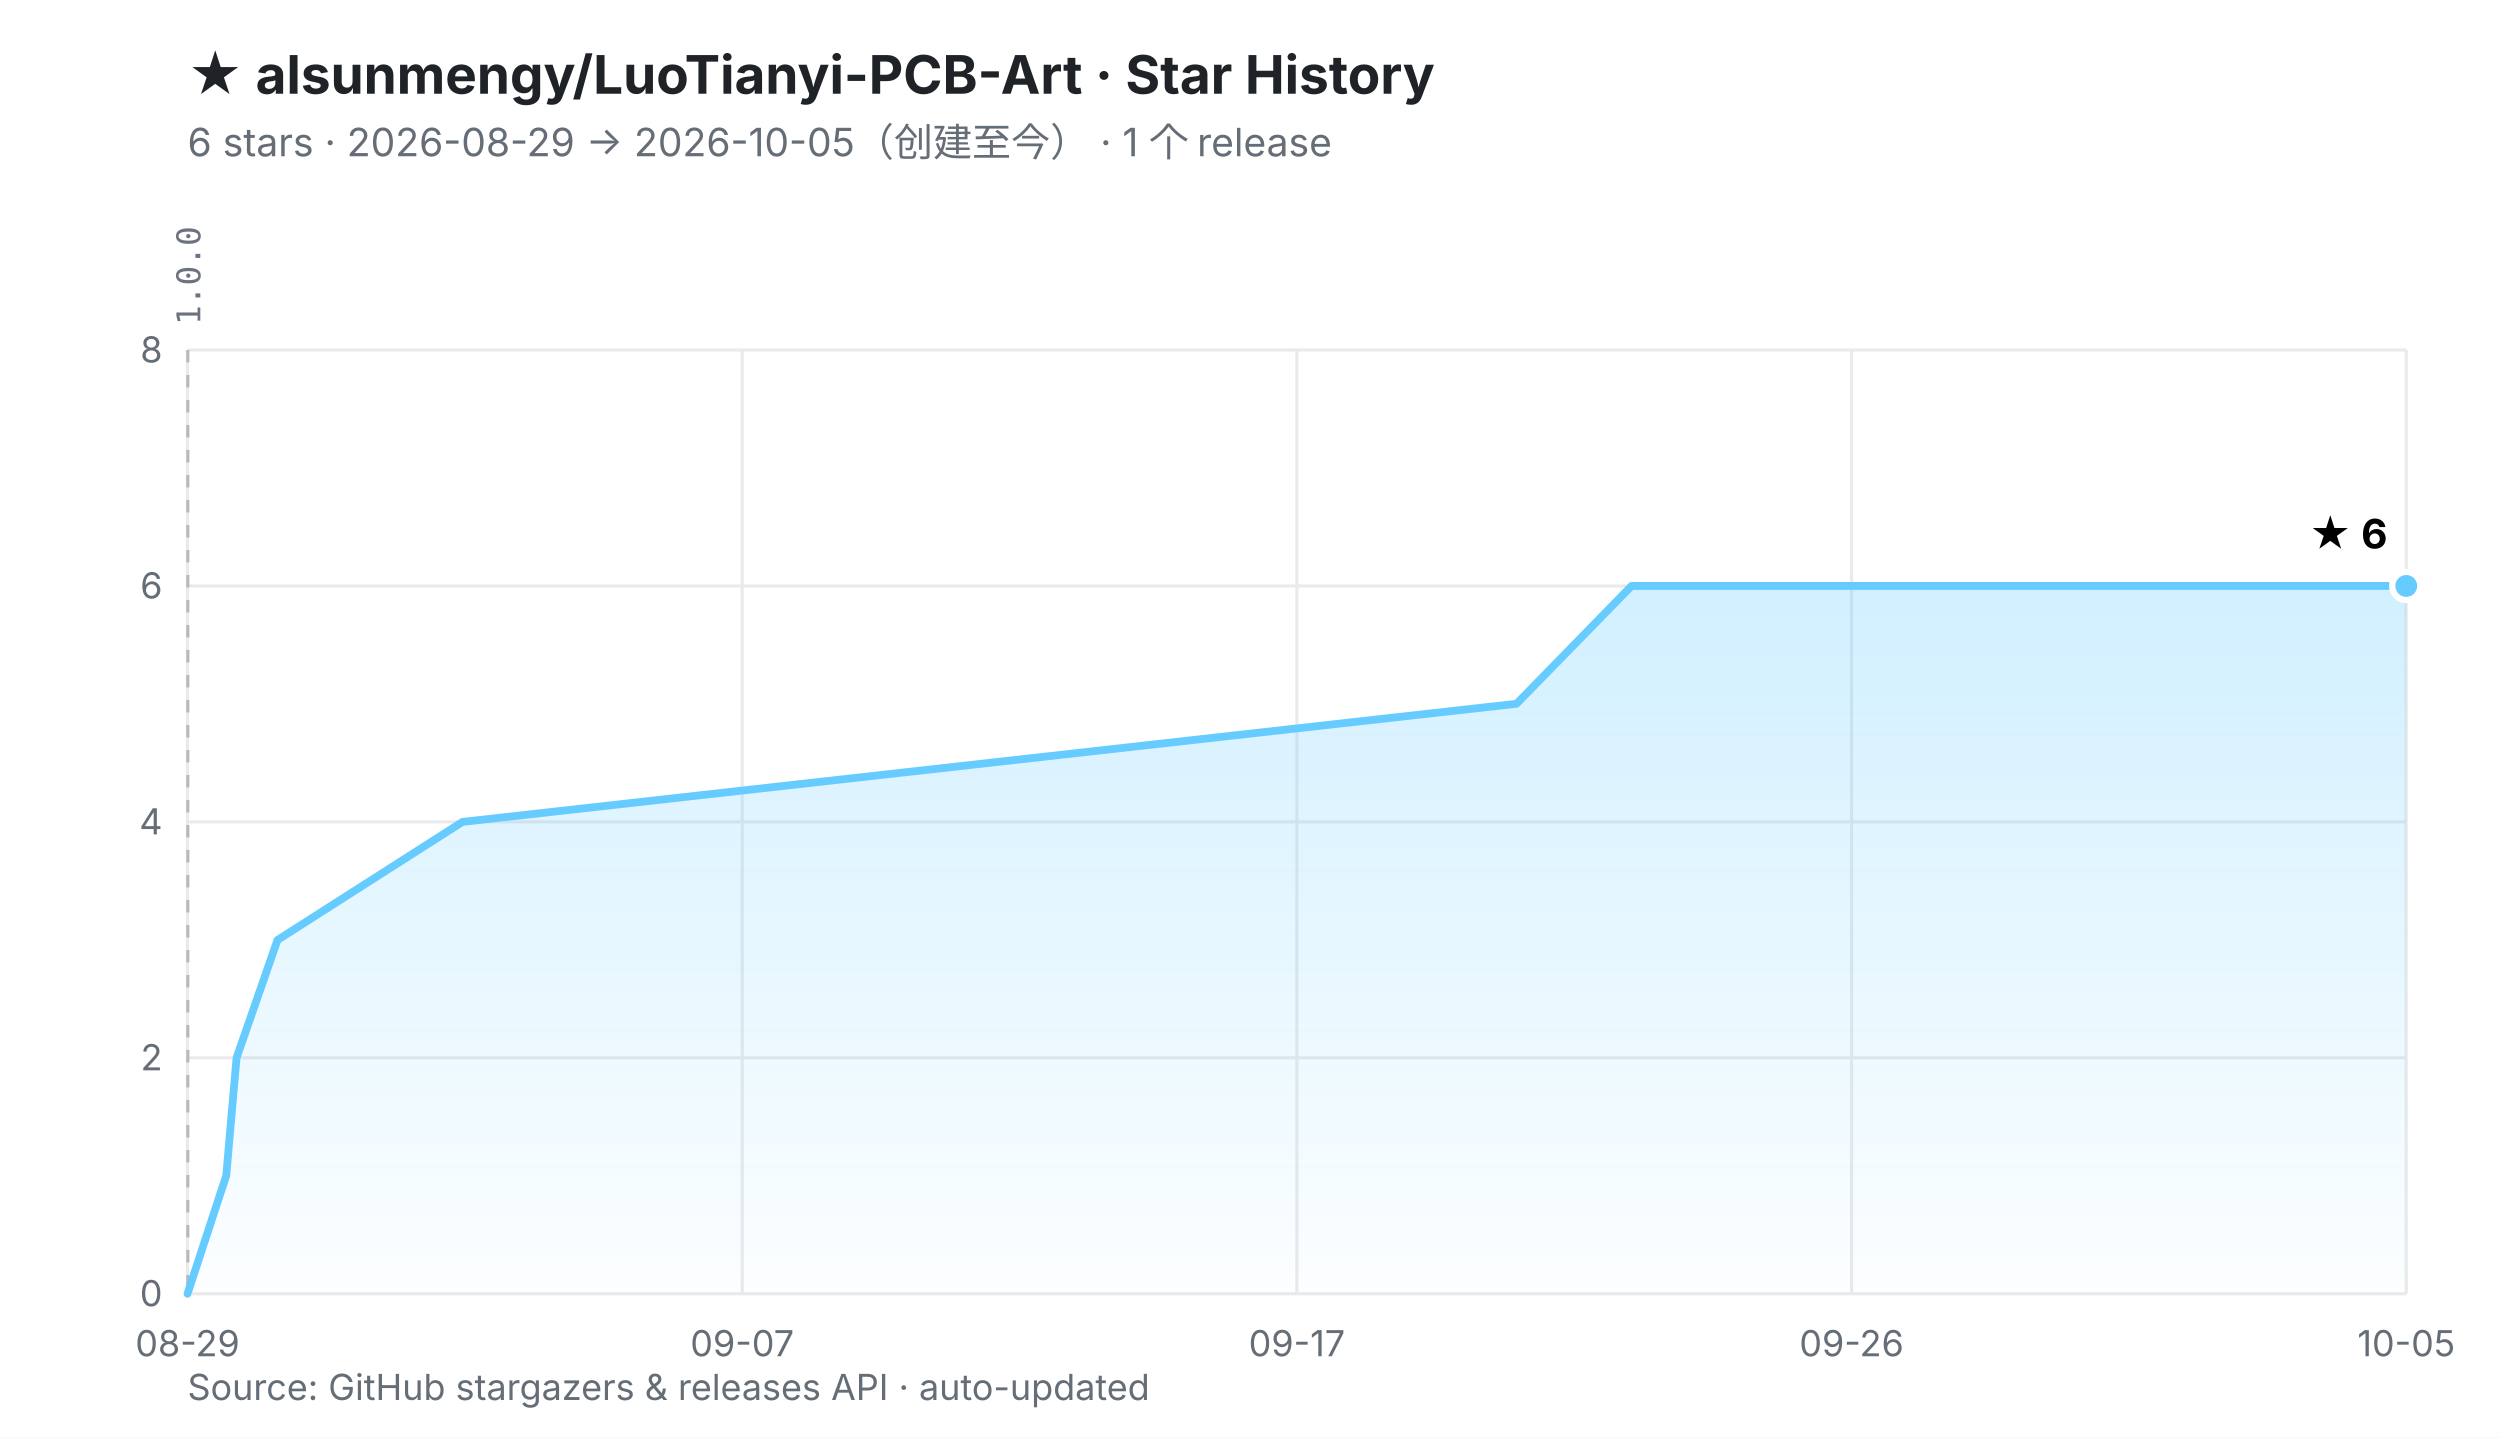
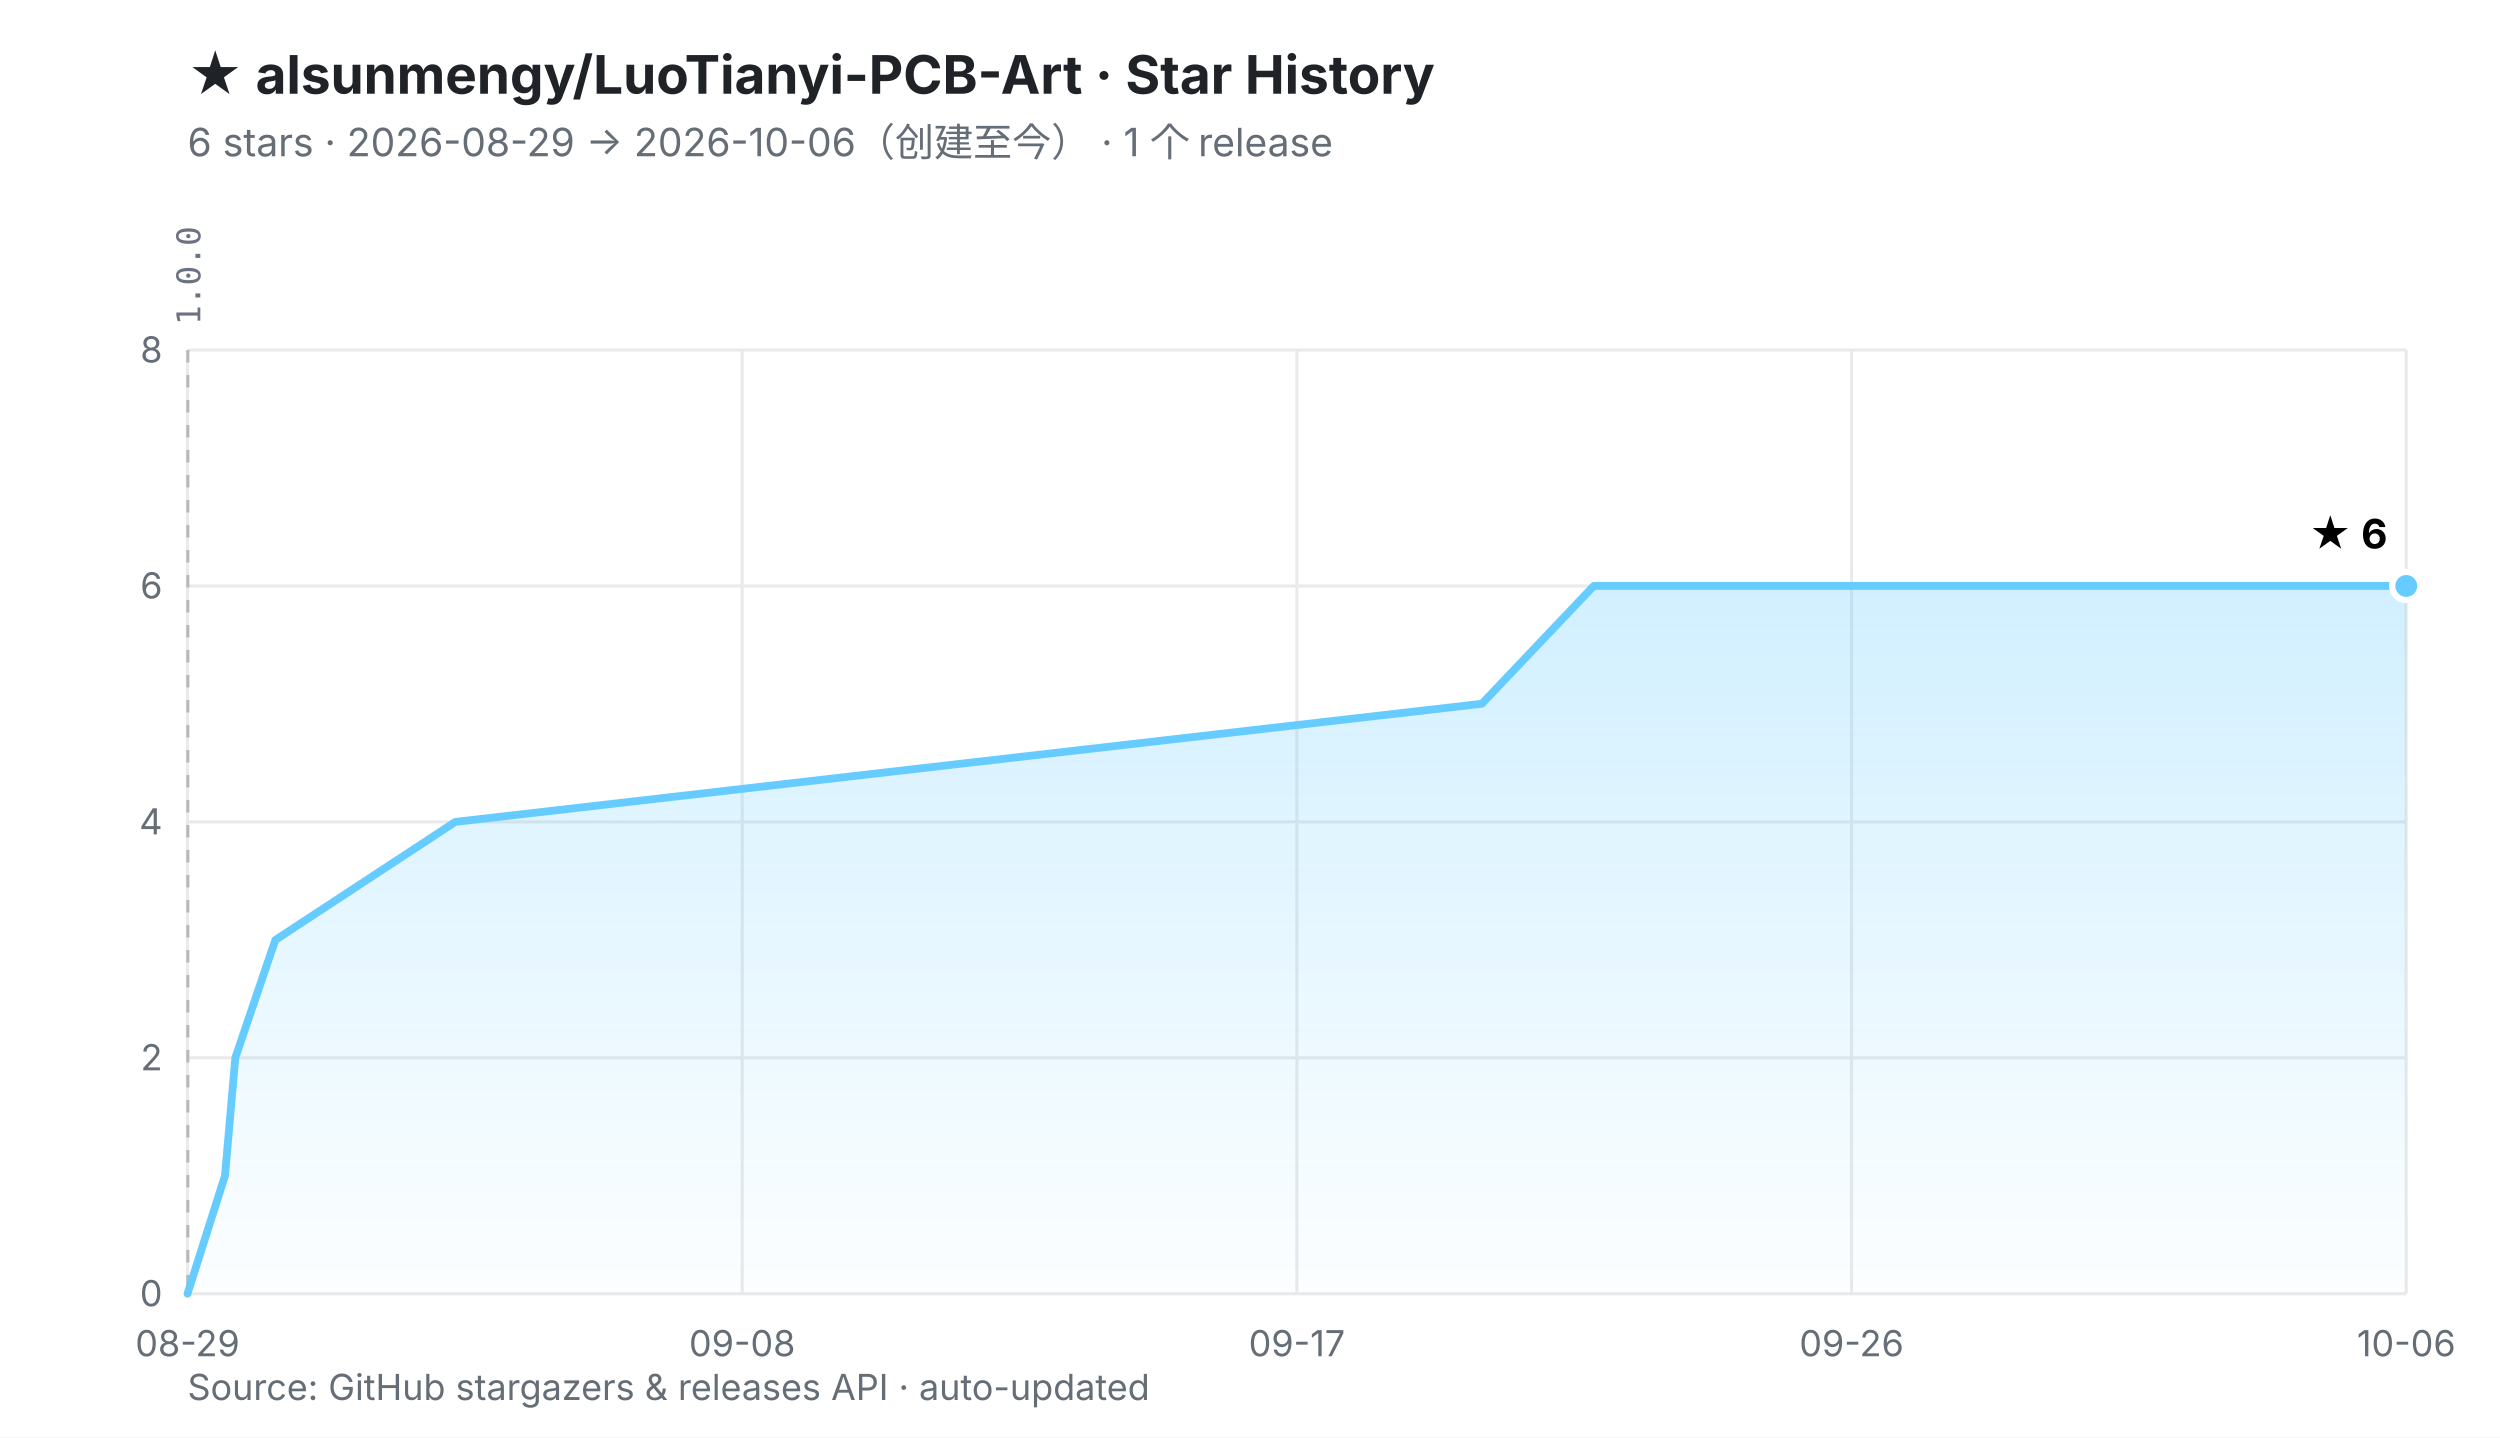
<svg xmlns="http://www.w3.org/2000/svg" viewBox="0 0 800 460" width="800" height="460" role="img" aria-labelledby="t d">
  <defs>
    <linearGradient id="fill" x1="0" y1="0" x2="0" y2="1">
      <stop offset="0%" stop-color="#66CCFF" stop-opacity="0.30" />
      <stop offset="100%" stop-color="#66CCFF" stop-opacity="0.02" />
    </linearGradient>
  </defs>
  <rect width="800" height="460" fill="#ffffff" />
  <style>
    .ttl{font:700 17px -apple-system,BlinkMacSystemFont,'Segoe UI','PingFang SC','Microsoft YaHei',sans-serif;fill:#1f2328}
    .sub{font:400 12.5px -apple-system,BlinkMacSystemFont,'Segoe UI','PingFang SC','Microsoft YaHei',sans-serif;fill:#656d76}
    .ax{font:400 11.5px -apple-system,BlinkMacSystemFont,'Segoe UI','PingFang SC',sans-serif;fill:#656d76}
    .val{font:700 13px -apple-system,BlinkMacSystemFont,'Segoe UI','PingFang SC',sans-serif;fill="#66CCFF"}
    .rel{font:400 10.5px ui-monospace,SFMono-Regular,Menlo,monospace;fill:#6b7280}
  </style>
  <text x="60" y="30" class="ttl">★ alsunmengy/LuoTianyi-PCB-Art · Star History</text>
-   <text x="60" y="50" class="sub">6 stars · 2026-08-29 → 2026-10-05（创建至今）  ·  1 个 release</text>
+   <text x="60" y="50" class="sub">6 stars · 2026-08-29 → 2026-10-06（创建至今）  ·  1 个 release</text>
  <line x1="60.0" y1="414.0" x2="770.0" y2="414.0" stroke="#eaeaea" stroke-width="1" />
  <line x1="60.0" y1="338.5" x2="770.0" y2="338.5" stroke="#eaeaea" stroke-width="1" />
  <line x1="60.0" y1="263.0" x2="770.0" y2="263.0" stroke="#eaeaea" stroke-width="1" />
  <line x1="60.0" y1="187.5" x2="770.0" y2="187.5" stroke="#eaeaea" stroke-width="1" />
  <line x1="60.0" y1="112.0" x2="770.0" y2="112.0" stroke="#eaeaea" stroke-width="1" />
  <line x1="60.0" y1="112.0" x2="60.0" y2="414.0" stroke="#eaeaea" stroke-width="1" />
  <line x1="237.5" y1="112.0" x2="237.5" y2="414.0" stroke="#eaeaea" stroke-width="1" />
  <line x1="415.0" y1="112.0" x2="415.0" y2="414.0" stroke="#eaeaea" stroke-width="1" />
  <line x1="592.5" y1="112.0" x2="592.5" y2="414.0" stroke="#eaeaea" stroke-width="1" />
  <line x1="770.0" y1="112.0" x2="770.0" y2="414.0" stroke="#eaeaea" stroke-width="1" />
  <line x1="60.1" y1="112.0" x2="60.1" y2="414.0" stroke="#b9b9b9" stroke-width="1" stroke-dasharray="4 4" />
  <text transform="translate(64.1,104.0) rotate(-90)" class="rel">1.0.0</text>
  <text x="52.0" y="418.0" text-anchor="end" class="ax">0</text>
  <text x="52.0" y="342.5" text-anchor="end" class="ax">2</text>
  <text x="52.0" y="267.0" text-anchor="end" class="ax">4</text>
  <text x="52.0" y="191.5" text-anchor="end" class="ax">6</text>
  <text x="52.0" y="116.0" text-anchor="end" class="ax">8</text>
  <text x="60.0" y="434.0" text-anchor="middle" class="ax">08-29</text>
-   <text x="237.5" y="434.0" text-anchor="middle" class="ax">09-07</text>
+   <text x="237.5" y="434.0" text-anchor="middle" class="ax">09-08</text>
  <text x="415.0" y="434.0" text-anchor="middle" class="ax">09-17</text>
  <text x="592.5" y="434.0" text-anchor="middle" class="ax">09-26</text>
-   <text x="770.0" y="434.0" text-anchor="middle" class="ax">10-05</text>
-   <polygon points="60.0,414.0 72.4,376.2 75.7,338.5 88.8,300.8 148.0,263.0 485.3,225.2 522.1,187.5 770.0,187.5 770.0,414.0 60.0,414.0" fill="url(#fill)" />
-   <polyline points="60.0,414.0 72.4,376.2 75.7,338.5 88.8,300.8 148.0,263.0 485.3,225.2 522.1,187.5 770.0,187.5" fill="none" stroke="#66CCFF" stroke-width="2.5" stroke-linejoin="round" stroke-linecap="round" />
+   <text x="770.0" y="434.0" text-anchor="middle" class="ax">10-06</text>
+   <polygon points="60.0,414.0 72.0,376.2 75.3,338.5 88.1,300.8 145.7,263.0 474.2,225.2 510.0,187.5 770.0,187.5 770.0,414.0 60.0,414.0" fill="url(#fill)" />
+   <polyline points="60.0,414.0 72.0,376.2 75.3,338.5 88.1,300.8 145.7,263.0 474.2,225.2 510.0,187.5 770.0,187.5" fill="none" stroke="#66CCFF" stroke-width="2.5" stroke-linejoin="round" stroke-linecap="round" />
  <circle cx="770.0" cy="187.5" r="4.5" fill="#66CCFF" stroke="#ffffff" stroke-width="2" />
  <text x="764.0" y="175.5" text-anchor="end" class="val">★ 6</text>
  <text x="60" y="448" class="ax">Source: GitHub stargazers &amp; releases API · auto-updated</text>
</svg>
